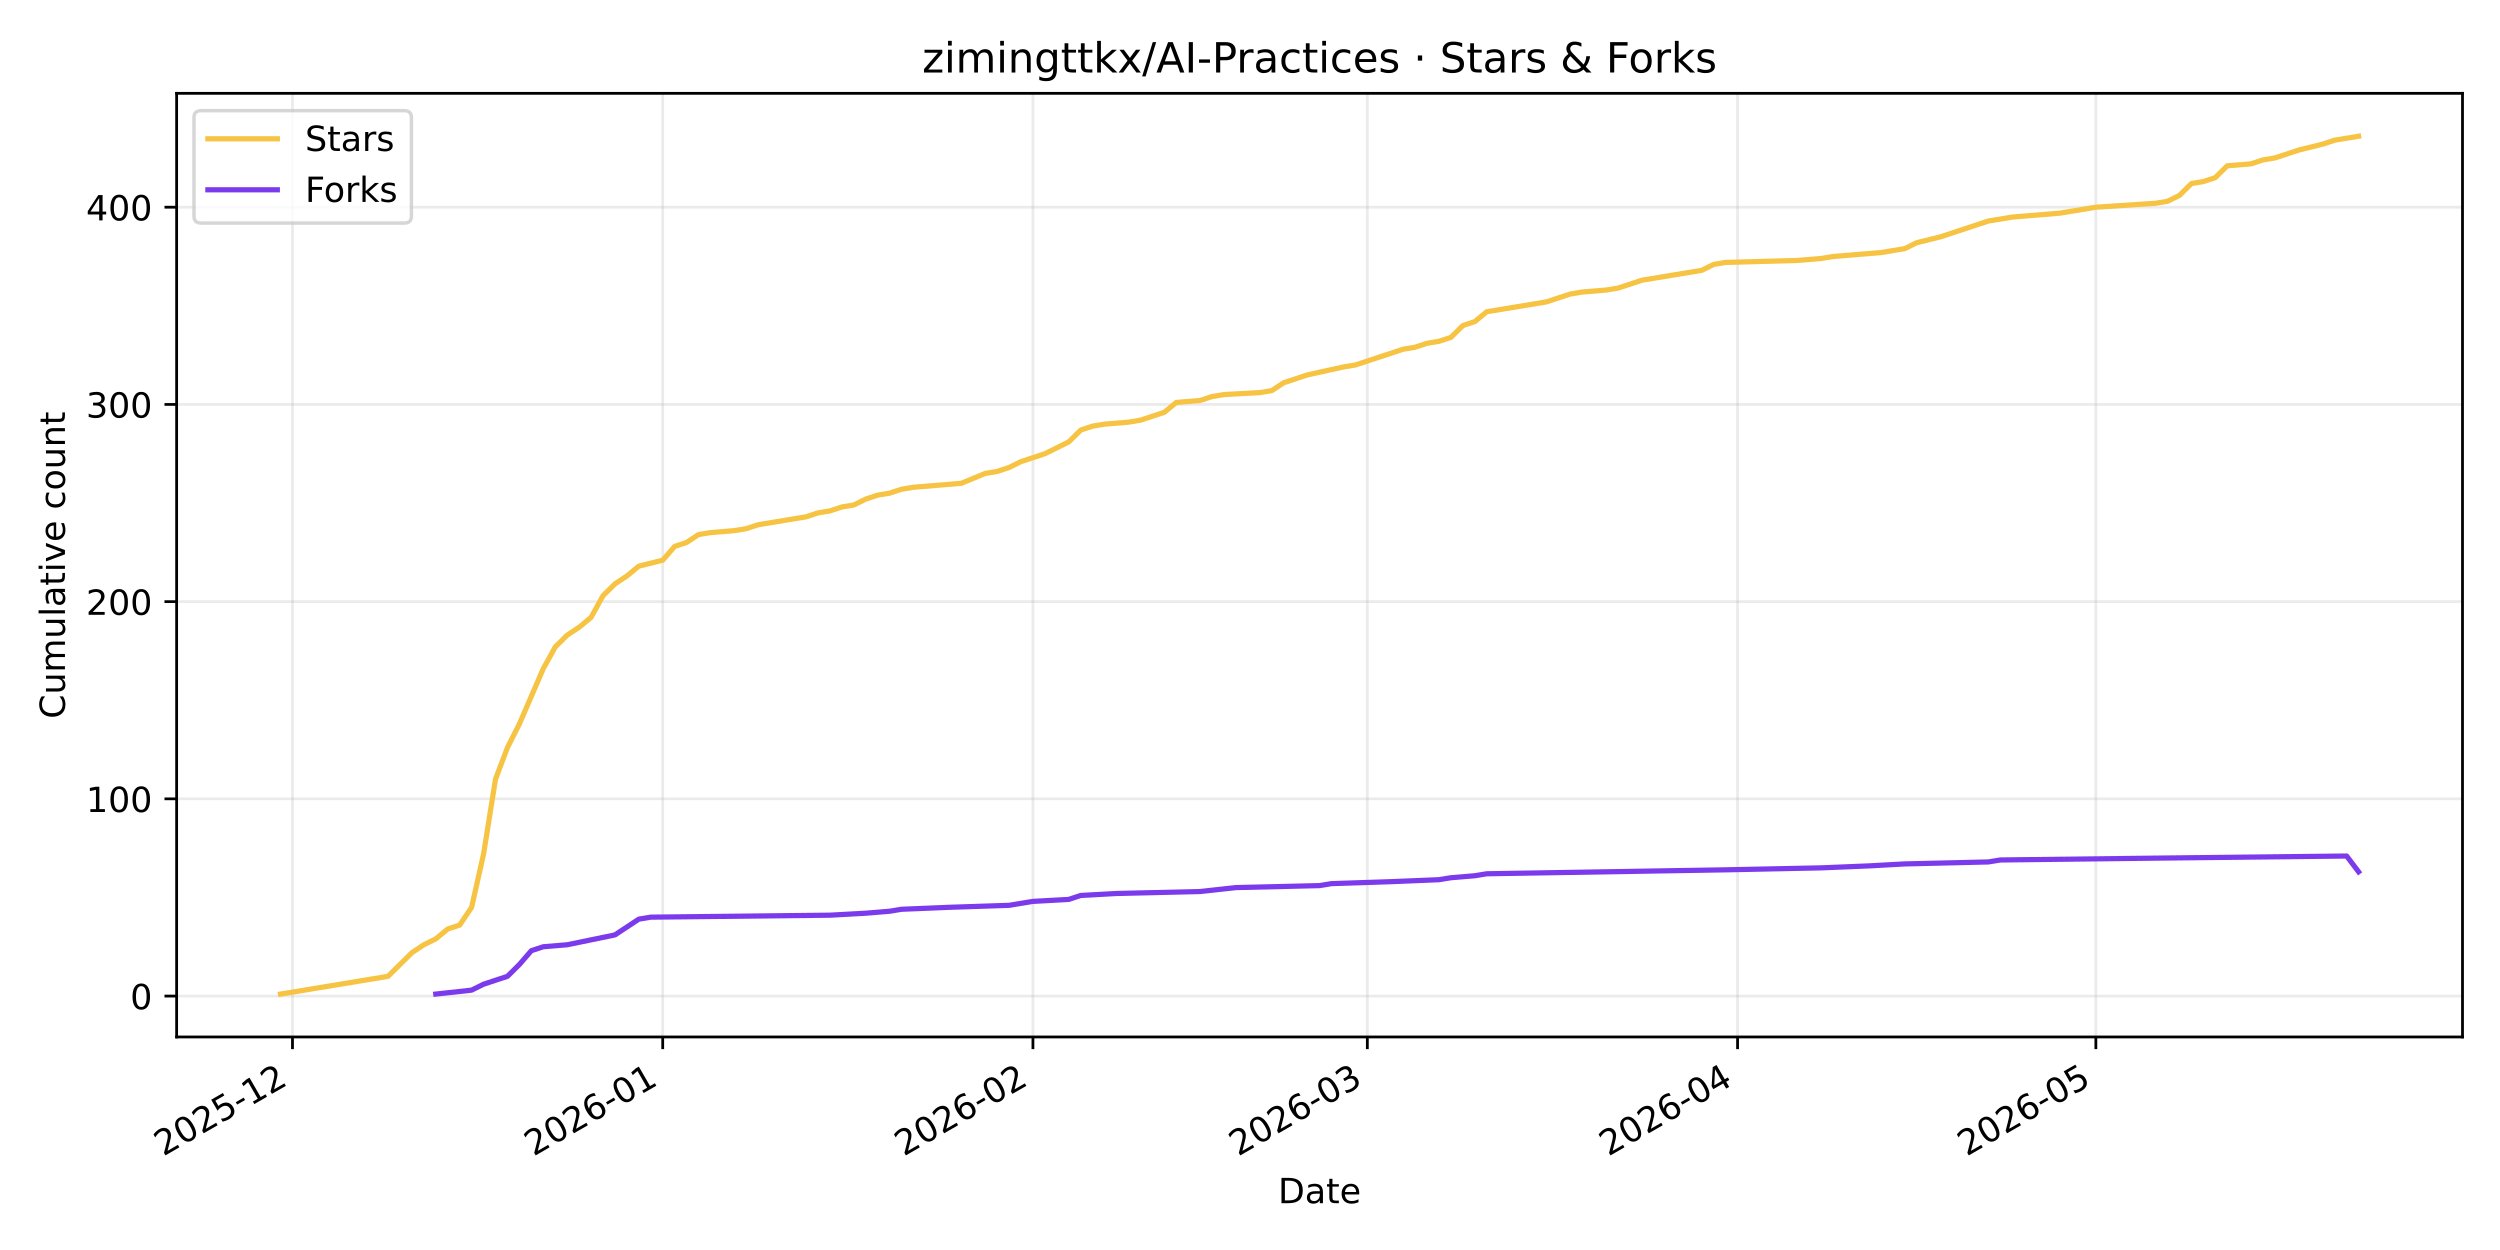
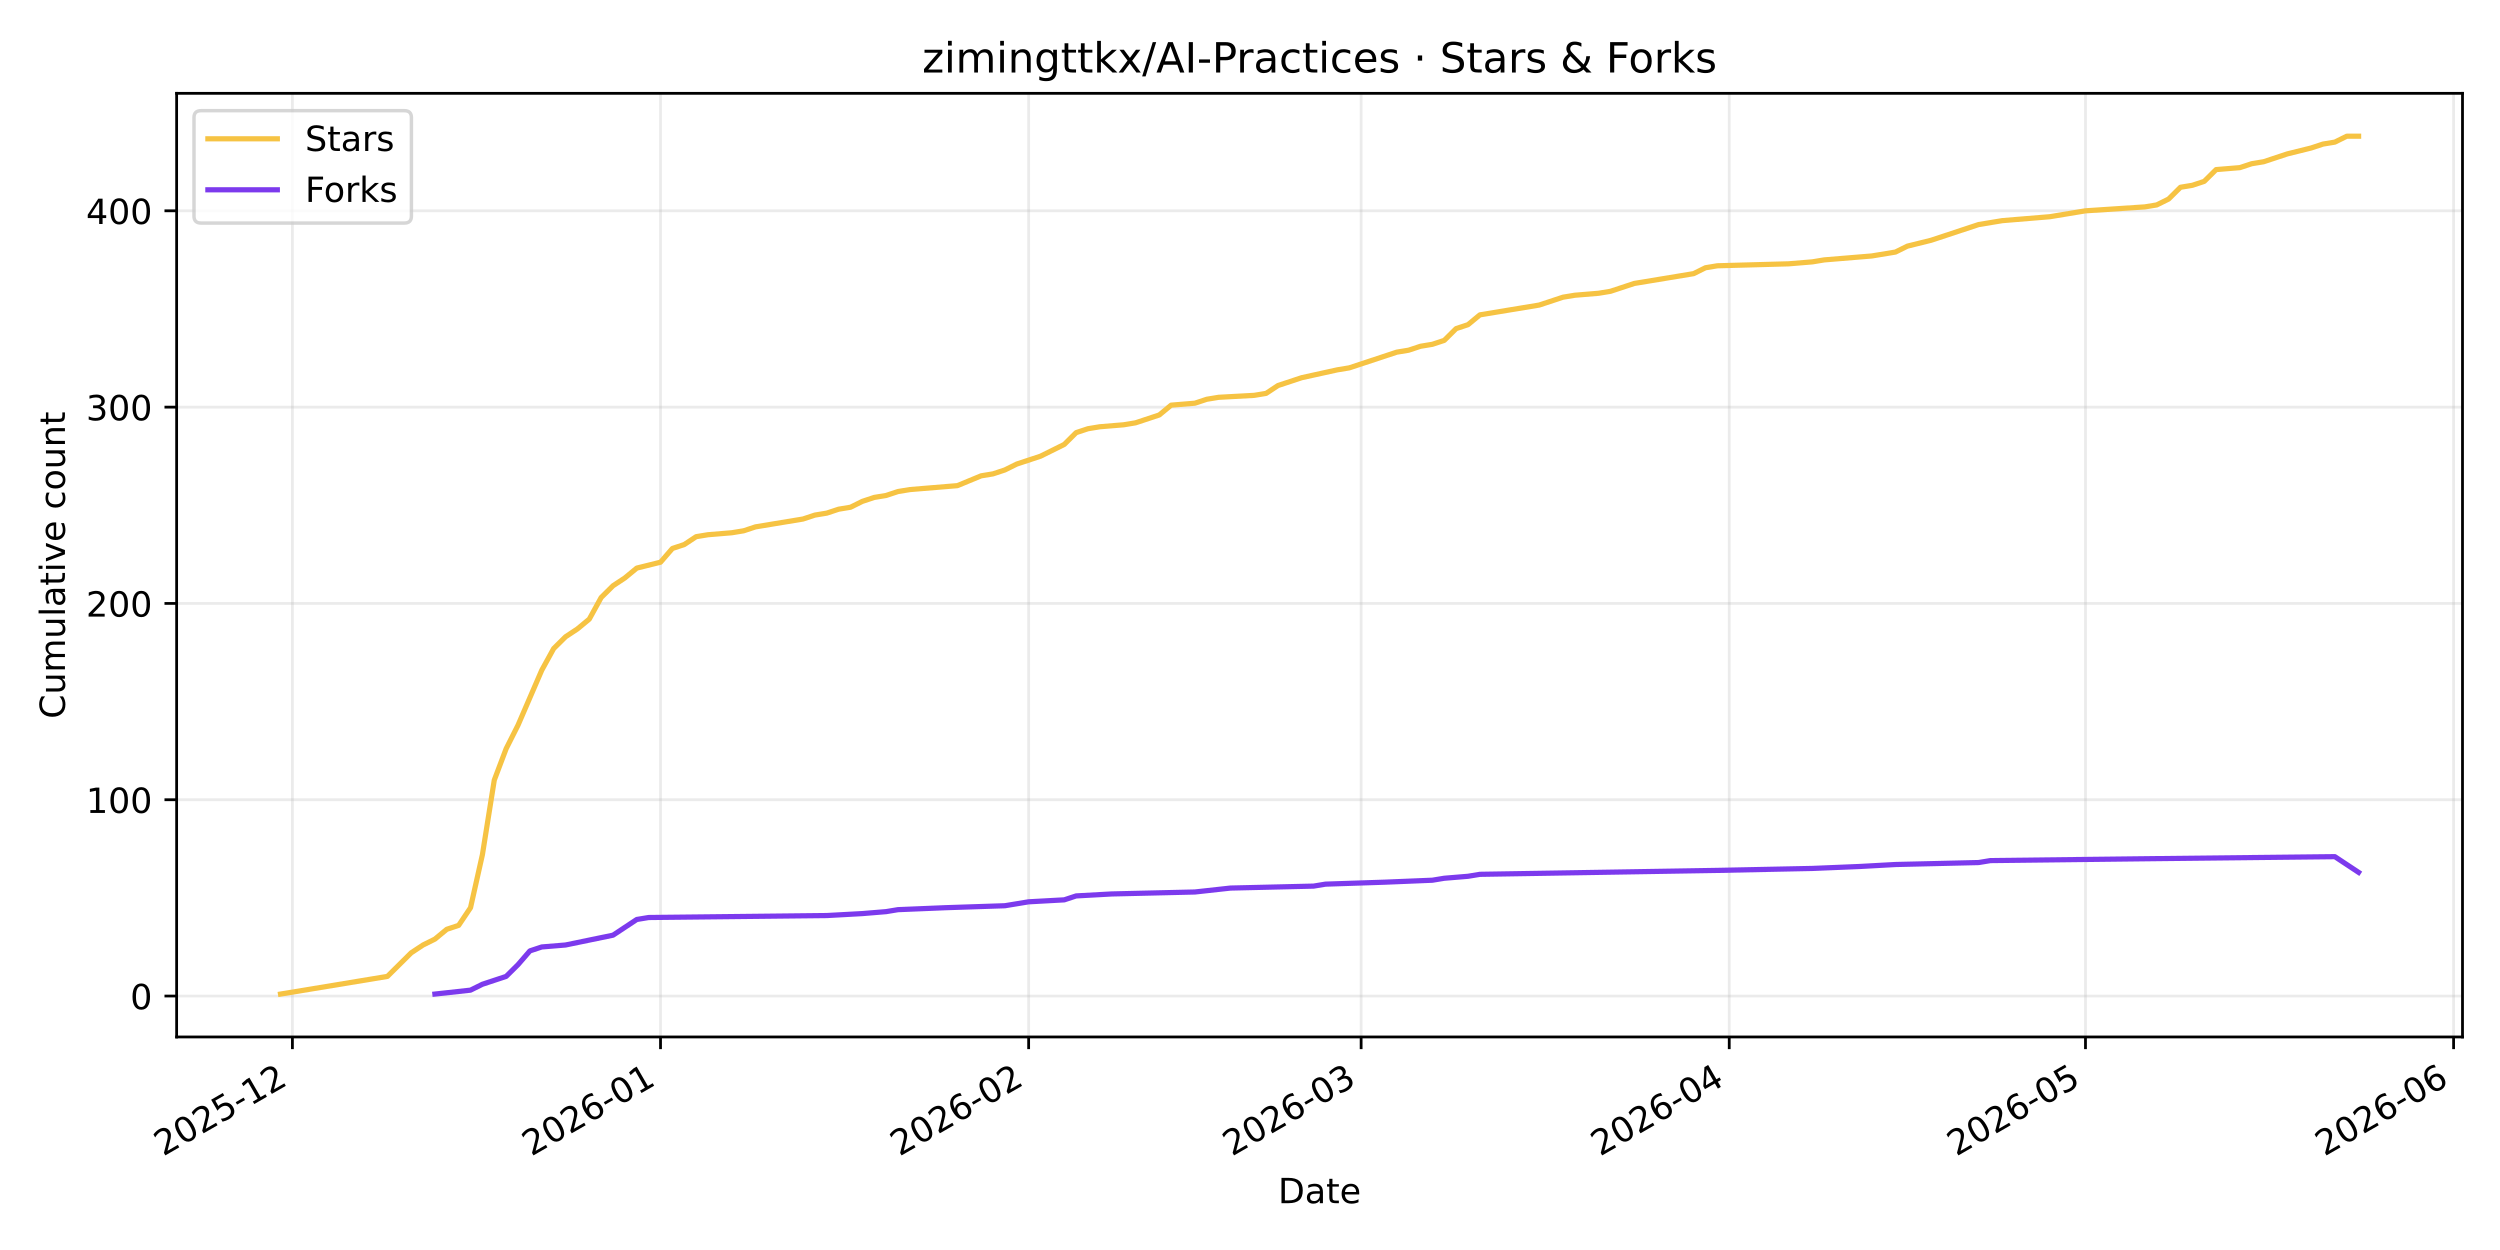
<svg xmlns="http://www.w3.org/2000/svg" xmlns:xlink="http://www.w3.org/1999/xlink" width="720pt" height="360pt" viewBox="0 0 720 360" version="1.1">
  <defs>
    <style type="text/css">*{stroke-linejoin: round; stroke-linecap: butt}</style>
  </defs>
  <g id="figure_1">
    <g id="patch_1">
      <path d="M 0 360  L 720 360  L 720 0  L 0 0  z " style="fill: #ffffff" />
    </g>
    <g id="axes_1">
      <g id="patch_2">
        <path d="M 50.87 298.645  L 709.2 298.645  L 709.2 26.88  L 50.87 26.88  z " style="fill: #ffffff" />
      </g>
      <g id="matplotlib.axis_1">
        <g id="xtick_1">
          <g id="line2d_1">
-             <path d="M 84.234 298.645  L 84.234 26.88  " clip-path="url(#p756ae0f9df)" style="fill: none; stroke: #b0b0b0; stroke-opacity: 0.25; stroke-width: 0.8; stroke-linecap: square" />
+             <path d="M 84.214 298.645  L 84.214 26.88  " clip-path="url(#p0147614b9e)" style="fill: none; stroke: #b0b0b0; stroke-opacity: 0.25; stroke-width: 0.8; stroke-linecap: square" />
          </g>
          <g id="line2d_2">
            <defs>
-               <path id="m2d1631bec1" d="M 0 0  L 0 3.5  " style="stroke: #000000; stroke-width: 0.8" />
+               <path id="m161456909c" d="M 0 0  L 0 3.5  " style="stroke: #000000; stroke-width: 0.8" />
            </defs>
            <g>
-               <use xlink:href="#m2d1631bec1" x="84.234" y="298.645" style="stroke: #000000; stroke-width: 0.8" />
+               <use xlink:href="#m161456909c" x="84.214" y="298.645" style="stroke: #000000; stroke-width: 0.8" />
            </g>
          </g>
          <g id="text_1">
-             <g transform="translate(47.00882 333.1173) rotate(-30) scale(0.1 -0.1)">
+             <g transform="translate(46.98917 333.1173) rotate(-30) scale(0.1 -0.1)">
              <defs>
                <path id="DejaVuSans-32" d="M 1228 531  L 3431 531  L 3431 0  L 469 0  L 469 531  Q 828 903 1448 1529  Q 2069 2156 2228 2338  Q 2531 2678 2651 2914  Q 2772 3150 2772 3378  Q 2772 3750 2511 3984  Q 2250 4219 1831 4219  Q 1534 4219 1204 4116  Q 875 4013 500 3803  L 500 4441  Q 881 4594 1212 4672  Q 1544 4750 1819 4750  Q 2544 4750 2975 4387  Q 3406 4025 3406 3419  Q 3406 3131 3298 2873  Q 3191 2616 2906 2266  Q 2828 2175 2409 1742  Q 1991 1309 1228 531  z " transform="scale(0.015625)" />
                <path id="DejaVuSans-30" d="M 2034 4250  Q 1547 4250 1301 3770  Q 1056 3291 1056 2328  Q 1056 1369 1301 889  Q 1547 409 2034 409  Q 2525 409 2770 889  Q 3016 1369 3016 2328  Q 3016 3291 2770 3770  Q 2525 4250 2034 4250  z M 2034 4750  Q 2819 4750 3233 4129  Q 3647 3509 3647 2328  Q 3647 1150 3233 529  Q 2819 -91 2034 -91  Q 1250 -91 836 529  Q 422 1150 422 2328  Q 422 3509 836 4129  Q 1250 4750 2034 4750  z " transform="scale(0.015625)" />
                <path id="DejaVuSans-35" d="M 691 4666  L 3169 4666  L 3169 4134  L 1269 4134  L 1269 2991  Q 1406 3038 1543 3061  Q 1681 3084 1819 3084  Q 2600 3084 3056 2656  Q 3513 2228 3513 1497  Q 3513 744 3044 326  Q 2575 -91 1722 -91  Q 1428 -91 1123 -41  Q 819 9 494 109  L 494 744  Q 775 591 1075 516  Q 1375 441 1709 441  Q 2250 441 2565 725  Q 2881 1009 2881 1497  Q 2881 1984 2565 2268  Q 2250 2553 1709 2553  Q 1456 2553 1204 2497  Q 953 2441 691 2322  L 691 4666  z " transform="scale(0.015625)" />
                <path id="DejaVuSans-2d" d="M 313 2009  L 1997 2009  L 1997 1497  L 313 1497  L 313 2009  z " transform="scale(0.015625)" />
                <path id="DejaVuSans-31" d="M 794 531  L 1825 531  L 1825 4091  L 703 3866  L 703 4441  L 1819 4666  L 2450 4666  L 2450 531  L 3481 531  L 3481 0  L 794 0  L 794 531  z " transform="scale(0.015625)" />
              </defs>
              <use xlink:href="#DejaVuSans-32" />
              <use xlink:href="#DejaVuSans-30" transform="translate(63.62305 0)" />
              <use xlink:href="#DejaVuSans-32" transform="translate(127.2461 0)" />
              <use xlink:href="#DejaVuSans-35" transform="translate(190.8691 0)" />
              <use xlink:href="#DejaVuSans-2d" transform="translate(254.4922 0)" />
              <use xlink:href="#DejaVuSans-31" transform="translate(290.5762 0)" />
              <use xlink:href="#DejaVuSans-32" transform="translate(354.1992 0)" />
            </g>
          </g>
        </g>
        <g id="xtick_2">
          <g id="line2d_3">
-             <path d="M 190.86 298.645  L 190.86 26.88  " clip-path="url(#p756ae0f9df)" style="fill: none; stroke: #b0b0b0; stroke-opacity: 0.25; stroke-width: 0.8; stroke-linecap: square" />
+             <path d="M 190.231 298.645  L 190.231 26.88  " clip-path="url(#p0147614b9e)" style="fill: none; stroke: #b0b0b0; stroke-opacity: 0.25; stroke-width: 0.8; stroke-linecap: square" />
          </g>
          <g id="line2d_4">
            <g>
-               <use xlink:href="#m2d1631bec1" x="190.86" y="298.645" style="stroke: #000000; stroke-width: 0.8" />
+               <use xlink:href="#m161456909c" x="190.231" y="298.645" style="stroke: #000000; stroke-width: 0.8" />
            </g>
          </g>
          <g id="text_2">
-             <g transform="translate(153.6349 333.1173) rotate(-30) scale(0.1 -0.1)">
+             <g transform="translate(153.0059 333.1173) rotate(-30) scale(0.1 -0.1)">
              <defs>
                <path id="DejaVuSans-36" d="M 2113 2584  Q 1688 2584 1439 2293  Q 1191 2003 1191 1497  Q 1191 994 1439 701  Q 1688 409 2113 409  Q 2538 409 2786 701  Q 3034 994 3034 1497  Q 3034 2003 2786 2293  Q 2538 2584 2113 2584  z M 3366 4563  L 3366 3988  Q 3128 4100 2886 4159  Q 2644 4219 2406 4219  Q 1781 4219 1451 3797  Q 1122 3375 1075 2522  Q 1259 2794 1537 2939  Q 1816 3084 2150 3084  Q 2853 3084 3261 2657  Q 3669 2231 3669 1497  Q 3669 778 3244 343  Q 2819 -91 2113 -91  Q 1303 -91 875 529  Q 447 1150 447 2328  Q 447 3434 972 4092  Q 1497 4750 2381 4750  Q 2619 4750 2861 4703  Q 3103 4656 3366 4563  z " transform="scale(0.015625)" />
              </defs>
              <use xlink:href="#DejaVuSans-32" />
              <use xlink:href="#DejaVuSans-30" transform="translate(63.62305 0)" />
              <use xlink:href="#DejaVuSans-32" transform="translate(127.2461 0)" />
              <use xlink:href="#DejaVuSans-36" transform="translate(190.8691 0)" />
              <use xlink:href="#DejaVuSans-2d" transform="translate(254.4922 0)" />
              <use xlink:href="#DejaVuSans-30" transform="translate(290.5762 0)" />
              <use xlink:href="#DejaVuSans-31" transform="translate(354.1992 0)" />
            </g>
          </g>
        </g>
        <g id="xtick_3">
          <g id="line2d_5">
-             <path d="M 297.486 298.645  L 297.486 26.88  " clip-path="url(#p756ae0f9df)" style="fill: none; stroke: #b0b0b0; stroke-opacity: 0.25; stroke-width: 0.8; stroke-linecap: square" />
+             <path d="M 296.248 298.645  L 296.248 26.88  " clip-path="url(#p0147614b9e)" style="fill: none; stroke: #b0b0b0; stroke-opacity: 0.25; stroke-width: 0.8; stroke-linecap: square" />
          </g>
          <g id="line2d_6">
            <g>
-               <use xlink:href="#m2d1631bec1" x="297.486" y="298.645" style="stroke: #000000; stroke-width: 0.8" />
+               <use xlink:href="#m161456909c" x="296.248" y="298.645" style="stroke: #000000; stroke-width: 0.8" />
            </g>
          </g>
          <g id="text_3">
-             <g transform="translate(260.261 333.1173) rotate(-30) scale(0.1 -0.1)">
+             <g transform="translate(259.0227 333.1173) rotate(-30) scale(0.1 -0.1)">
              <use xlink:href="#DejaVuSans-32" />
              <use xlink:href="#DejaVuSans-30" transform="translate(63.62305 0)" />
              <use xlink:href="#DejaVuSans-32" transform="translate(127.2461 0)" />
              <use xlink:href="#DejaVuSans-36" transform="translate(190.8691 0)" />
              <use xlink:href="#DejaVuSans-2d" transform="translate(254.4922 0)" />
              <use xlink:href="#DejaVuSans-30" transform="translate(290.5762 0)" />
              <use xlink:href="#DejaVuSans-32" transform="translate(354.1992 0)" />
            </g>
          </g>
        </g>
        <g id="xtick_4">
          <g id="line2d_7">
-             <path d="M 393.793 298.645  L 393.793 26.88  " clip-path="url(#p756ae0f9df)" style="fill: none; stroke: #b0b0b0; stroke-opacity: 0.25; stroke-width: 0.8; stroke-linecap: square" />
+             <path d="M 392.005 298.645  L 392.005 26.88  " clip-path="url(#p0147614b9e)" style="fill: none; stroke: #b0b0b0; stroke-opacity: 0.25; stroke-width: 0.8; stroke-linecap: square" />
          </g>
          <g id="line2d_8">
            <g>
-               <use xlink:href="#m2d1631bec1" x="393.793" y="298.645" style="stroke: #000000; stroke-width: 0.8" />
+               <use xlink:href="#m161456909c" x="392.005" y="298.645" style="stroke: #000000; stroke-width: 0.8" />
            </g>
          </g>
          <g id="text_4">
-             <g transform="translate(356.5684 333.1173) rotate(-30) scale(0.1 -0.1)">
+             <g transform="translate(354.7798 333.1173) rotate(-30) scale(0.1 -0.1)">
              <defs>
                <path id="DejaVuSans-33" d="M 2597 2516  Q 3050 2419 3304 2112  Q 3559 1806 3559 1356  Q 3559 666 3084 287  Q 2609 -91 1734 -91  Q 1441 -91 1130 -33  Q 819 25 488 141  L 488 750  Q 750 597 1062 519  Q 1375 441 1716 441  Q 2309 441 2620 675  Q 2931 909 2931 1356  Q 2931 1769 2642 2001  Q 2353 2234 1838 2234  L 1294 2234  L 1294 2753  L 1863 2753  Q 2328 2753 2575 2939  Q 2822 3125 2822 3475  Q 2822 3834 2567 4026  Q 2313 4219 1838 4219  Q 1578 4219 1281 4162  Q 984 4106 628 3988  L 628 4550  Q 988 4650 1302 4700  Q 1616 4750 1894 4750  Q 2613 4750 3031 4423  Q 3450 4097 3450 3541  Q 3450 3153 3228 2886  Q 3006 2619 2597 2516  z " transform="scale(0.015625)" />
              </defs>
              <use xlink:href="#DejaVuSans-32" />
              <use xlink:href="#DejaVuSans-30" transform="translate(63.62305 0)" />
              <use xlink:href="#DejaVuSans-32" transform="translate(127.2461 0)" />
              <use xlink:href="#DejaVuSans-36" transform="translate(190.8691 0)" />
              <use xlink:href="#DejaVuSans-2d" transform="translate(254.4922 0)" />
              <use xlink:href="#DejaVuSans-30" transform="translate(290.5762 0)" />
              <use xlink:href="#DejaVuSans-33" transform="translate(354.1992 0)" />
            </g>
          </g>
        </g>
        <g id="xtick_5">
          <g id="line2d_9">
-             <path d="M 500.419 298.645  L 500.419 26.88  " clip-path="url(#p756ae0f9df)" style="fill: none; stroke: #b0b0b0; stroke-opacity: 0.25; stroke-width: 0.8; stroke-linecap: square" />
+             <path d="M 498.021 298.645  L 498.021 26.88  " clip-path="url(#p0147614b9e)" style="fill: none; stroke: #b0b0b0; stroke-opacity: 0.25; stroke-width: 0.8; stroke-linecap: square" />
          </g>
          <g id="line2d_10">
            <g>
-               <use xlink:href="#m2d1631bec1" x="500.419" y="298.645" style="stroke: #000000; stroke-width: 0.8" />
+               <use xlink:href="#m161456909c" x="498.021" y="298.645" style="stroke: #000000; stroke-width: 0.8" />
            </g>
          </g>
          <g id="text_5">
-             <g transform="translate(463.1945 333.1173) rotate(-30) scale(0.1 -0.1)">
+             <g transform="translate(460.7966 333.1173) rotate(-30) scale(0.1 -0.1)">
              <defs>
                <path id="DejaVuSans-34" d="M 2419 4116  L 825 1625  L 2419 1625  L 2419 4116  z M 2253 4666  L 3047 4666  L 3047 1625  L 3713 1625  L 3713 1100  L 3047 1100  L 3047 0  L 2419 0  L 2419 1100  L 313 1100  L 313 1709  L 2253 4666  z " transform="scale(0.015625)" />
              </defs>
              <use xlink:href="#DejaVuSans-32" />
              <use xlink:href="#DejaVuSans-30" transform="translate(63.62305 0)" />
              <use xlink:href="#DejaVuSans-32" transform="translate(127.2461 0)" />
              <use xlink:href="#DejaVuSans-36" transform="translate(190.8691 0)" />
              <use xlink:href="#DejaVuSans-2d" transform="translate(254.4922 0)" />
              <use xlink:href="#DejaVuSans-30" transform="translate(290.5762 0)" />
              <use xlink:href="#DejaVuSans-34" transform="translate(354.1992 0)" />
            </g>
          </g>
        </g>
        <g id="xtick_6">
          <g id="line2d_11">
-             <path d="M 603.606 298.645  L 603.606 26.88  " clip-path="url(#p756ae0f9df)" style="fill: none; stroke: #b0b0b0; stroke-opacity: 0.25; stroke-width: 0.8; stroke-linecap: square" />
+             <path d="M 600.618 298.645  L 600.618 26.88  " clip-path="url(#p0147614b9e)" style="fill: none; stroke: #b0b0b0; stroke-opacity: 0.25; stroke-width: 0.8; stroke-linecap: square" />
          </g>
          <g id="line2d_12">
            <g>
-               <use xlink:href="#m2d1631bec1" x="603.606" y="298.645" style="stroke: #000000; stroke-width: 0.8" />
+               <use xlink:href="#m161456909c" x="600.618" y="298.645" style="stroke: #000000; stroke-width: 0.8" />
            </g>
          </g>
          <g id="text_6">
-             <g transform="translate(566.381 333.1173) rotate(-30) scale(0.1 -0.1)">
+             <g transform="translate(563.3935 333.1173) rotate(-30) scale(0.1 -0.1)">
              <use xlink:href="#DejaVuSans-32" />
              <use xlink:href="#DejaVuSans-30" transform="translate(63.62305 0)" />
              <use xlink:href="#DejaVuSans-32" transform="translate(127.2461 0)" />
              <use xlink:href="#DejaVuSans-36" transform="translate(190.8691 0)" />
              <use xlink:href="#DejaVuSans-2d" transform="translate(254.4922 0)" />
              <use xlink:href="#DejaVuSans-30" transform="translate(290.5762 0)" />
              <use xlink:href="#DejaVuSans-35" transform="translate(354.1992 0)" />
            </g>
          </g>
        </g>
-         <g id="text_7">
+         <g id="xtick_7">
+           <g id="line2d_13">
+             <path d="M 706.635 298.645  L 706.635 26.88  " clip-path="url(#p0147614b9e)" style="fill: none; stroke: #b0b0b0; stroke-opacity: 0.25; stroke-width: 0.8; stroke-linecap: square" />
+           </g>
+           <g id="line2d_14">
+             <g>
+               <use xlink:href="#m161456909c" x="706.635" y="298.645" style="stroke: #000000; stroke-width: 0.8" />
+             </g>
+           </g>
+           <g id="text_7">
+             <g transform="translate(669.4103 333.1173) rotate(-30) scale(0.1 -0.1)">
+               <use xlink:href="#DejaVuSans-32" />
+               <use xlink:href="#DejaVuSans-30" transform="translate(63.62305 0)" />
+               <use xlink:href="#DejaVuSans-32" transform="translate(127.2461 0)" />
+               <use xlink:href="#DejaVuSans-36" transform="translate(190.8691 0)" />
+               <use xlink:href="#DejaVuSans-2d" transform="translate(254.4922 0)" />
+               <use xlink:href="#DejaVuSans-30" transform="translate(290.5762 0)" />
+               <use xlink:href="#DejaVuSans-36" transform="translate(354.1992 0)" />
+             </g>
+           </g>
+         </g>
+         <g id="text_8">
          <g transform="translate(368.0842 346.5168) scale(0.1 -0.1)">
            <defs>
              <path id="DejaVuSans-44" d="M 1259 4147  L 1259 519  L 2022 519  Q 2988 519 3436 956  Q 3884 1394 3884 2338  Q 3884 3275 3436 3711  Q 2988 4147 2022 4147  L 1259 4147  z M 628 4666  L 1925 4666  Q 3281 4666 3915 4102  Q 4550 3538 4550 2338  Q 4550 1131 3912 565  Q 3275 0 1925 0  L 628 0  L 628 4666  z " transform="scale(0.015625)" />
              <path id="DejaVuSans-61" d="M 2194 1759  Q 1497 1759 1228 1600  Q 959 1441 959 1056  Q 959 750 1161 570  Q 1363 391 1709 391  Q 2188 391 2477 730  Q 2766 1069 2766 1631  L 2766 1759  L 2194 1759  z M 3341 1997  L 3341 0  L 2766 0  L 2766 531  Q 2569 213 2275 61  Q 1981 -91 1556 -91  Q 1019 -91 701 211  Q 384 513 384 1019  Q 384 1609 779 1909  Q 1175 2209 1959 2209  L 2766 2209  L 2766 2266  Q 2766 2663 2505 2880  Q 2244 3097 1772 3097  Q 1472 3097 1187 3025  Q 903 2953 641 2809  L 641 3341  Q 956 3463 1253 3523  Q 1550 3584 1831 3584  Q 2591 3584 2966 3190  Q 3341 2797 3341 1997  z " transform="scale(0.015625)" />
              <path id="DejaVuSans-74" d="M 1172 4494  L 1172 3500  L 2356 3500  L 2356 3053  L 1172 3053  L 1172 1153  Q 1172 725 1289 603  Q 1406 481 1766 481  L 2356 481  L 2356 0  L 1766 0  Q 1100 0 847 248  Q 594 497 594 1153  L 594 3053  L 172 3053  L 172 3500  L 594 3500  L 594 4494  L 1172 4494  z " transform="scale(0.015625)" />
              <path id="DejaVuSans-65" d="M 3597 1894  L 3597 1613  L 953 1613  Q 991 1019 1311 708  Q 1631 397 2203 397  Q 2534 397 2845 478  Q 3156 559 3463 722  L 3463 178  Q 3153 47 2828 -22  Q 2503 -91 2169 -91  Q 1331 -91 842 396  Q 353 884 353 1716  Q 353 2575 817 3079  Q 1281 3584 2069 3584  Q 2775 3584 3186 3129  Q 3597 2675 3597 1894  z M 3022 2063  Q 3016 2534 2758 2815  Q 2500 3097 2075 3097  Q 1594 3097 1305 2825  Q 1016 2553 972 2059  L 3022 2063  z " transform="scale(0.015625)" />
            </defs>
            <use xlink:href="#DejaVuSans-44" />
            <use xlink:href="#DejaVuSans-61" transform="translate(77.00195 0)" />
            <use xlink:href="#DejaVuSans-74" transform="translate(138.2812 0)" />
            <use xlink:href="#DejaVuSans-65" transform="translate(177.4902 0)" />
          </g>
        </g>
      </g>
      <g id="matplotlib.axis_2">
        <g id="ytick_1">
-           <g id="line2d_13">
-             <path d="M 50.87 286.86  L 709.2 286.86  " clip-path="url(#p756ae0f9df)" style="fill: none; stroke: #b0b0b0; stroke-opacity: 0.25; stroke-width: 0.8; stroke-linecap: square" />
-           </g>
-           <g id="line2d_14">
+           <g id="line2d_15">
+             <path d="M 50.87 286.858  L 709.2 286.858  " clip-path="url(#p0147614b9e)" style="fill: none; stroke: #b0b0b0; stroke-opacity: 0.25; stroke-width: 0.8; stroke-linecap: square" />
+           </g>
+           <g id="line2d_16">
            <defs>
-               <path id="maf626b625a" d="M 0 0  L -3.5 0  " style="stroke: #000000; stroke-width: 0.8" />
+               <path id="m0445dcc805" d="M 0 0  L -3.5 0  " style="stroke: #000000; stroke-width: 0.8" />
            </defs>
            <g>
-               <use xlink:href="#maf626b625a" x="50.87" y="286.86" style="stroke: #000000; stroke-width: 0.8" />
-             </g>
-           </g>
-           <g id="text_8">
-             <g transform="translate(37.5075 290.6597) scale(0.1 -0.1)">
+               <use xlink:href="#m0445dcc805" x="50.87" y="286.858" style="stroke: #000000; stroke-width: 0.8" />
+             </g>
+           </g>
+           <g id="text_9">
+             <g transform="translate(37.5075 290.6571) scale(0.1 -0.1)">
              <use xlink:href="#DejaVuSans-30" />
            </g>
          </g>
        </g>
        <g id="ytick_2">
-           <g id="line2d_15">
-             <path d="M 50.87 230.065  L 709.2 230.065  " clip-path="url(#p756ae0f9df)" style="fill: none; stroke: #b0b0b0; stroke-opacity: 0.25; stroke-width: 0.8; stroke-linecap: square" />
-           </g>
-           <g id="line2d_16">
-             <g>
-               <use xlink:href="#maf626b625a" x="50.87" y="230.065" style="stroke: #000000; stroke-width: 0.8" />
-             </g>
-           </g>
-           <g id="text_9">
-             <g transform="translate(24.7825 233.8644) scale(0.1 -0.1)">
+           <g id="line2d_17">
+             <path d="M 50.87 230.322  L 709.2 230.322  " clip-path="url(#p0147614b9e)" style="fill: none; stroke: #b0b0b0; stroke-opacity: 0.25; stroke-width: 0.8; stroke-linecap: square" />
+           </g>
+           <g id="line2d_18">
+             <g>
+               <use xlink:href="#m0445dcc805" x="50.87" y="230.322" style="stroke: #000000; stroke-width: 0.8" />
+             </g>
+           </g>
+           <g id="text_10">
+             <g transform="translate(24.7825 234.1217) scale(0.1 -0.1)">
              <use xlink:href="#DejaVuSans-31" />
              <use xlink:href="#DejaVuSans-30" transform="translate(63.62305 0)" />
              <use xlink:href="#DejaVuSans-30" transform="translate(127.2461 0)" />
            </g>
          </g>
        </g>
        <g id="ytick_3">
-           <g id="line2d_17">
-             <path d="M 50.87 173.27  L 709.2 173.27  " clip-path="url(#p756ae0f9df)" style="fill: none; stroke: #b0b0b0; stroke-opacity: 0.25; stroke-width: 0.8; stroke-linecap: square" />
-           </g>
-           <g id="line2d_18">
-             <g>
-               <use xlink:href="#maf626b625a" x="50.87" y="173.27" style="stroke: #000000; stroke-width: 0.8" />
-             </g>
-           </g>
-           <g id="text_10">
-             <g transform="translate(24.7825 177.0691) scale(0.1 -0.1)">
+           <g id="line2d_19">
+             <path d="M 50.87 173.787  L 709.2 173.787  " clip-path="url(#p0147614b9e)" style="fill: none; stroke: #b0b0b0; stroke-opacity: 0.25; stroke-width: 0.8; stroke-linecap: square" />
+           </g>
+           <g id="line2d_20">
+             <g>
+               <use xlink:href="#m0445dcc805" x="50.87" y="173.787" style="stroke: #000000; stroke-width: 0.8" />
+             </g>
+           </g>
+           <g id="text_11">
+             <g transform="translate(24.7825 177.5863) scale(0.1 -0.1)">
              <use xlink:href="#DejaVuSans-32" />
              <use xlink:href="#DejaVuSans-30" transform="translate(63.62305 0)" />
              <use xlink:href="#DejaVuSans-30" transform="translate(127.2461 0)" />
            </g>
          </g>
        </g>
        <g id="ytick_4">
-           <g id="line2d_19">
-             <path d="M 50.87 116.475  L 709.2 116.475  " clip-path="url(#p756ae0f9df)" style="fill: none; stroke: #b0b0b0; stroke-opacity: 0.25; stroke-width: 0.8; stroke-linecap: square" />
-           </g>
-           <g id="line2d_20">
-             <g>
-               <use xlink:href="#maf626b625a" x="50.87" y="116.475" style="stroke: #000000; stroke-width: 0.8" />
-             </g>
-           </g>
-           <g id="text_11">
-             <g transform="translate(24.7825 120.2738) scale(0.1 -0.1)">
+           <g id="line2d_21">
+             <path d="M 50.87 117.252  L 709.2 117.252  " clip-path="url(#p0147614b9e)" style="fill: none; stroke: #b0b0b0; stroke-opacity: 0.25; stroke-width: 0.8; stroke-linecap: square" />
+           </g>
+           <g id="line2d_22">
+             <g>
+               <use xlink:href="#m0445dcc805" x="50.87" y="117.252" style="stroke: #000000; stroke-width: 0.8" />
+             </g>
+           </g>
+           <g id="text_12">
+             <g transform="translate(24.7825 121.051) scale(0.1 -0.1)">
              <use xlink:href="#DejaVuSans-33" />
              <use xlink:href="#DejaVuSans-30" transform="translate(63.62305 0)" />
              <use xlink:href="#DejaVuSans-30" transform="translate(127.2461 0)" />
            </g>
          </g>
        </g>
        <g id="ytick_5">
-           <g id="line2d_21">
-             <path d="M 50.87 59.679  L 709.2 59.679  " clip-path="url(#p756ae0f9df)" style="fill: none; stroke: #b0b0b0; stroke-opacity: 0.25; stroke-width: 0.8; stroke-linecap: square" />
-           </g>
-           <g id="line2d_22">
-             <g>
-               <use xlink:href="#maf626b625a" x="50.87" y="59.679" style="stroke: #000000; stroke-width: 0.8" />
-             </g>
-           </g>
-           <g id="text_12">
-             <g transform="translate(24.7825 63.4785) scale(0.1 -0.1)">
+           <g id="line2d_23">
+             <path d="M 50.87 60.716  L 709.2 60.716  " clip-path="url(#p0147614b9e)" style="fill: none; stroke: #b0b0b0; stroke-opacity: 0.25; stroke-width: 0.8; stroke-linecap: square" />
+           </g>
+           <g id="line2d_24">
+             <g>
+               <use xlink:href="#m0445dcc805" x="50.87" y="60.716" style="stroke: #000000; stroke-width: 0.8" />
+             </g>
+           </g>
+           <g id="text_13">
+             <g transform="translate(24.7825 64.51563) scale(0.1 -0.1)">
              <use xlink:href="#DejaVuSans-34" />
              <use xlink:href="#DejaVuSans-30" transform="translate(63.62305 0)" />
              <use xlink:href="#DejaVuSans-30" transform="translate(127.2461 0)" />
            </g>
          </g>
        </g>
-         <g id="text_13">
+         <g id="text_14">
          <g transform="translate(18.70281 206.9955) rotate(-90) scale(0.1 -0.1)">
            <defs>
              <path id="DejaVuSans-43" d="M 4122 4306  L 4122 3641  Q 3803 3938 3442 4084  Q 3081 4231 2675 4231  Q 1875 4231 1450 3742  Q 1025 3253 1025 2328  Q 1025 1406 1450 917  Q 1875 428 2675 428  Q 3081 428 3442 575  Q 3803 722 4122 1019  L 4122 359  Q 3791 134 3420 21  Q 3050 -91 2638 -91  Q 1578 -91 968 557  Q 359 1206 359 2328  Q 359 3453 968 4101  Q 1578 4750 2638 4750  Q 3056 4750 3426 4639  Q 3797 4528 4122 4306  z " transform="scale(0.015625)" />
              <path id="DejaVuSans-75" d="M 544 1381  L 544 3500  L 1119 3500  L 1119 1403  Q 1119 906 1312 657  Q 1506 409 1894 409  Q 2359 409 2629 706  Q 2900 1003 2900 1516  L 2900 3500  L 3475 3500  L 3475 0  L 2900 0  L 2900 538  Q 2691 219 2414 64  Q 2138 -91 1772 -91  Q 1169 -91 856 284  Q 544 659 544 1381  z M 1991 3584  L 1991 3584  z " transform="scale(0.015625)" />
              <path id="DejaVuSans-6d" d="M 3328 2828  Q 3544 3216 3844 3400  Q 4144 3584 4550 3584  Q 5097 3584 5394 3201  Q 5691 2819 5691 2113  L 5691 0  L 5113 0  L 5113 2094  Q 5113 2597 4934 2840  Q 4756 3084 4391 3084  Q 3944 3084 3684 2787  Q 3425 2491 3425 1978  L 3425 0  L 2847 0  L 2847 2094  Q 2847 2600 2669 2842  Q 2491 3084 2119 3084  Q 1678 3084 1418 2786  Q 1159 2488 1159 1978  L 1159 0  L 581 0  L 581 3500  L 1159 3500  L 1159 2956  Q 1356 3278 1631 3431  Q 1906 3584 2284 3584  Q 2666 3584 2933 3390  Q 3200 3197 3328 2828  z " transform="scale(0.015625)" />
              <path id="DejaVuSans-6c" d="M 603 4863  L 1178 4863  L 1178 0  L 603 0  L 603 4863  z " transform="scale(0.015625)" />
              <path id="DejaVuSans-69" d="M 603 3500  L 1178 3500  L 1178 0  L 603 0  L 603 3500  z M 603 4863  L 1178 4863  L 1178 4134  L 603 4134  L 603 4863  z " transform="scale(0.015625)" />
              <path id="DejaVuSans-76" d="M 191 3500  L 800 3500  L 1894 563  L 2988 3500  L 3597 3500  L 2284 0  L 1503 0  L 191 3500  z " transform="scale(0.015625)" />
              <path id="DejaVuSans-20" transform="scale(0.015625)" />
              <path id="DejaVuSans-63" d="M 3122 3366  L 3122 2828  Q 2878 2963 2633 3030  Q 2388 3097 2138 3097  Q 1578 3097 1268 2742  Q 959 2388 959 1747  Q 959 1106 1268 751  Q 1578 397 2138 397  Q 2388 397 2633 464  Q 2878 531 3122 666  L 3122 134  Q 2881 22 2623 -34  Q 2366 -91 2075 -91  Q 1284 -91 818 406  Q 353 903 353 1747  Q 353 2603 823 3093  Q 1294 3584 2113 3584  Q 2378 3584 2631 3529  Q 2884 3475 3122 3366  z " transform="scale(0.015625)" />
              <path id="DejaVuSans-6f" d="M 1959 3097  Q 1497 3097 1228 2736  Q 959 2375 959 1747  Q 959 1119 1226 758  Q 1494 397 1959 397  Q 2419 397 2687 759  Q 2956 1122 2956 1747  Q 2956 2369 2687 2733  Q 2419 3097 1959 3097  z M 1959 3584  Q 2709 3584 3137 3096  Q 3566 2609 3566 1747  Q 3566 888 3137 398  Q 2709 -91 1959 -91  Q 1206 -91 779 398  Q 353 888 353 1747  Q 353 2609 779 3096  Q 1206 3584 1959 3584  z " transform="scale(0.015625)" />
              <path id="DejaVuSans-6e" d="M 3513 2113  L 3513 0  L 2938 0  L 2938 2094  Q 2938 2591 2744 2837  Q 2550 3084 2163 3084  Q 1697 3084 1428 2787  Q 1159 2491 1159 1978  L 1159 0  L 581 0  L 581 3500  L 1159 3500  L 1159 2956  Q 1366 3272 1645 3428  Q 1925 3584 2291 3584  Q 2894 3584 3203 3211  Q 3513 2838 3513 2113  z " transform="scale(0.015625)" />
            </defs>
            <use xlink:href="#DejaVuSans-43" />
            <use xlink:href="#DejaVuSans-75" transform="translate(69.82422 0)" />
            <use xlink:href="#DejaVuSans-6d" transform="translate(133.2031 0)" />
            <use xlink:href="#DejaVuSans-75" transform="translate(230.6152 0)" />
            <use xlink:href="#DejaVuSans-6c" transform="translate(293.9941 0)" />
            <use xlink:href="#DejaVuSans-61" transform="translate(321.7773 0)" />
            <use xlink:href="#DejaVuSans-74" transform="translate(383.0566 0)" />
            <use xlink:href="#DejaVuSans-69" transform="translate(422.2656 0)" />
            <use xlink:href="#DejaVuSans-76" transform="translate(450.0488 0)" />
            <use xlink:href="#DejaVuSans-65" transform="translate(509.2285 0)" />
            <use xlink:href="#DejaVuSans-20" transform="translate(570.752 0)" />
            <use xlink:href="#DejaVuSans-63" transform="translate(602.5391 0)" />
            <use xlink:href="#DejaVuSans-6f" transform="translate(657.5195 0)" />
            <use xlink:href="#DejaVuSans-75" transform="translate(718.7012 0)" />
            <use xlink:href="#DejaVuSans-6e" transform="translate(782.0801 0)" />
            <use xlink:href="#DejaVuSans-74" transform="translate(845.459 0)" />
          </g>
        </g>
      </g>
-       <g id="line2d_23">
-         <path d="M 80.794 286.292  L 111.75 281.181  L 118.629 274.365  L 122.069 272.094  L 125.508 270.39  L 128.948 267.55  L 132.387 266.414  L 135.827 261.303  L 139.266 245.968  L 142.706 224.386  L 146.146 215.298  L 149.585 208.483  L 156.464 192.58  L 159.904 186.333  L 163.343 182.925  L 166.783 180.653  L 170.222 177.813  L 173.662 171.566  L 177.102 168.158  L 180.541 165.886  L 183.981 163.047  L 190.86 161.343  L 194.299 157.367  L 197.739 156.231  L 201.178 153.959  L 204.618 153.392  L 211.497 152.824  L 214.937 152.256  L 218.376 151.12  L 232.134 148.848  L 235.574 147.712  L 239.013 147.144  L 242.453 146.008  L 245.893 145.44  L 249.332 143.736  L 252.772 142.6  L 256.211 142.032  L 259.651 140.897  L 263.09 140.329  L 276.848 139.193  L 283.728 136.353  L 287.167 135.785  L 290.607 134.649  L 294.046 132.945  L 300.925 130.673  L 307.804 127.266  L 311.244 123.858  L 314.684 122.722  L 318.123 122.154  L 325.002 121.586  L 328.442 121.018  L 335.321 118.746  L 338.76 115.907  L 345.639 115.339  L 349.079 114.203  L 352.519 113.635  L 362.837 113.067  L 366.277 112.499  L 369.716 110.227  L 376.595 107.955  L 386.914 105.683  L 390.354 105.116  L 404.112 100.572  L 407.551 100.004  L 410.991 98.868  L 414.431 98.3  L 417.87 97.164  L 421.31 93.756  L 424.749 92.621  L 428.189 89.781  L 445.386 86.941  L 452.266 84.669  L 455.705 84.101  L 462.584 83.533  L 466.024 82.965  L 472.903 80.694  L 490.101 77.854  L 493.54 76.15  L 496.98 75.582  L 517.617 75.014  L 524.496 74.446  L 527.936 73.878  L 541.694 72.742  L 548.573 71.606  L 552.013 69.902  L 558.892 68.199  L 572.65 63.655  L 579.529 62.519  L 593.287 61.383  L 603.606 59.679  L 620.804 58.543  L 624.243 57.975  L 627.683 56.272  L 631.122 52.864  L 634.562 52.296  L 638.001 51.16  L 641.441 47.752  L 648.32 47.184  L 651.76 46.048  L 655.199 45.48  L 662.078 43.209  L 668.957 41.505  L 672.397 40.369  L 679.276 39.233  L 679.276 39.233  " clip-path="url(#p756ae0f9df)" style="fill: none; stroke: #f6c343; stroke-width: 1.5; stroke-linecap: square" />
-       </g>
-       <g id="line2d_24">
-         <path d="M 125.508 286.292  L 135.827 285.157  L 139.266 283.453  L 142.706 282.317  L 146.146 281.181  L 149.585 277.773  L 153.025 273.798  L 156.464 272.662  L 163.343 272.094  L 177.102 269.254  L 180.541 266.982  L 183.981 264.71  L 187.42 264.142  L 239.013 263.574  L 249.332 263.006  L 256.211 262.438  L 259.651 261.871  L 273.409 261.303  L 290.607 260.735  L 294.046 260.167  L 297.486 259.599  L 307.804 259.031  L 311.244 257.895  L 321.563 257.327  L 345.639 256.759  L 355.958 255.623  L 380.035 255.055  L 383.475 254.487  L 400.672 253.919  L 414.431 253.351  L 417.87 252.783  L 424.749 252.215  L 428.189 251.647  L 496.98 250.511  L 524.496 249.944  L 538.254 249.376  L 548.573 248.808  L 572.65 248.24  L 576.089 247.672  L 624.243 247.104  L 675.836 246.536  L 679.276 251.079  " clip-path="url(#p756ae0f9df)" style="fill: none; stroke: #7c3aed; stroke-width: 1.5; stroke-linecap: square" />
+       <g id="line2d_25">
+         <path d="M 80.794 286.292  L 111.573 281.204  L 118.413 274.42  L 121.833 272.159  L 125.253 270.463  L 128.673 267.636  L 132.093 266.505  L 135.512 261.417  L 138.932 246.152  L 142.352 224.669  L 145.772 215.623  L 149.192 208.839  L 156.032 193.009  L 159.452 186.79  L 162.872 183.398  L 166.291 181.137  L 169.711 178.31  L 173.131 172.091  L 176.551 168.699  L 179.971 166.438  L 183.391 163.611  L 190.231 161.915  L 193.651 157.957  L 197.071 156.827  L 200.49 154.565  L 203.91 154  L 210.75 153.434  L 214.17 152.869  L 217.59 151.738  L 231.27 149.477  L 234.689 148.346  L 238.109 147.781  L 241.529 146.65  L 244.949 146.085  L 248.369 144.389  L 251.789 143.258  L 255.209 142.693  L 258.629 141.562  L 262.049 140.997  L 275.728 139.866  L 282.568 137.039  L 285.988 136.474  L 289.408 135.343  L 292.828 133.647  L 299.667 131.386  L 306.507 127.993  L 309.927 124.601  L 313.347 123.471  L 316.767 122.905  L 323.607 122.34  L 327.027 121.775  L 333.866 119.513  L 337.286 116.686  L 344.126 116.121  L 347.546 114.99  L 350.966 114.425  L 361.226 113.86  L 364.645 113.294  L 368.065 111.033  L 374.905 108.771  L 385.165 106.51  L 388.585 105.945  L 402.264 101.422  L 405.684 100.857  L 409.104 99.726  L 412.524 99.16  L 415.944 98.03  L 419.364 94.638  L 422.784 93.507  L 426.204 90.68  L 443.303 87.853  L 450.143 85.592  L 453.563 85.027  L 460.403 84.461  L 463.822 83.896  L 470.662 81.634  L 487.762 78.808  L 491.182 77.112  L 494.602 76.546  L 515.121 75.981  L 521.961 75.416  L 525.381 74.85  L 539.06 73.72  L 545.9 72.589  L 549.32 70.893  L 556.16 69.197  L 569.839 64.674  L 576.679 63.543  L 590.359 62.412  L 600.618 60.716  L 617.718 59.586  L 621.138 59.02  L 624.558 57.324  L 627.977 53.932  L 631.397 53.367  L 634.817 52.236  L 638.237 48.844  L 645.077 48.279  L 648.497 47.148  L 651.917 46.583  L 658.757 44.321  L 665.596 42.625  L 669.016 41.494  L 672.436 40.929  L 675.856 39.233  L 679.276 39.233  L 679.276 39.233  " clip-path="url(#p0147614b9e)" style="fill: none; stroke: #f6c343; stroke-width: 1.5; stroke-linecap: square" />
+       </g>
+       <g id="line2d_26">
+         <path d="M 125.253 286.292  L 135.512 285.162  L 138.932 283.466  L 142.352 282.335  L 145.772 281.204  L 149.192 277.812  L 152.612 273.855  L 156.032 272.724  L 162.872 272.159  L 176.551 269.332  L 179.971 267.07  L 183.391 264.809  L 186.811 264.244  L 238.109 263.678  L 248.369 263.113  L 255.209 262.548  L 258.629 261.982  L 272.308 261.417  L 289.408 260.852  L 292.828 260.286  L 296.248 259.721  L 306.507 259.156  L 309.927 258.025  L 320.187 257.459  L 344.126 256.894  L 354.386 255.763  L 378.325 255.198  L 381.745 254.633  L 398.844 254.067  L 412.524 253.502  L 415.944 252.937  L 422.784 252.371  L 426.204 251.806  L 494.602 250.675  L 521.961 250.11  L 535.64 249.545  L 545.9 248.979  L 569.839 248.414  L 573.259 247.848  L 621.138 247.283  L 672.436 246.718  L 679.276 251.241  " clip-path="url(#p0147614b9e)" style="fill: none; stroke: #7c3aed; stroke-width: 1.5; stroke-linecap: square" />
      </g>
      <g id="patch_3">
        <path d="M 50.87 298.645  L 50.87 26.88  " style="fill: none; stroke: #000000; stroke-width: 0.8; stroke-linejoin: miter; stroke-linecap: square" />
      </g>
      <g id="patch_4">
        <path d="M 709.2 298.645  L 709.2 26.88  " style="fill: none; stroke: #000000; stroke-width: 0.8; stroke-linejoin: miter; stroke-linecap: square" />
      </g>
      <g id="patch_5">
        <path d="M 50.87 298.645  L 709.2 298.645  " style="fill: none; stroke: #000000; stroke-width: 0.8; stroke-linejoin: miter; stroke-linecap: square" />
      </g>
      <g id="patch_6">
        <path d="M 50.87 26.88  L 709.2 26.88  " style="fill: none; stroke: #000000; stroke-width: 0.8; stroke-linejoin: miter; stroke-linecap: square" />
      </g>
-       <g id="text_14">
+       <g id="text_15">
        <g transform="translate(265.6 20.88) scale(0.12 -0.12)">
          <defs>
            <path id="DejaVuSans-7a" d="M 353 3500  L 3084 3500  L 3084 2975  L 922 459  L 3084 459  L 3084 0  L 275 0  L 275 525  L 2438 3041  L 353 3041  L 353 3500  z " transform="scale(0.015625)" />
            <path id="DejaVuSans-67" d="M 2906 1791  Q 2906 2416 2648 2759  Q 2391 3103 1925 3103  Q 1463 3103 1205 2759  Q 947 2416 947 1791  Q 947 1169 1205 825  Q 1463 481 1925 481  Q 2391 481 2648 825  Q 2906 1169 2906 1791  z M 3481 434  Q 3481 -459 3084 -895  Q 2688 -1331 1869 -1331  Q 1566 -1331 1297 -1286  Q 1028 -1241 775 -1147  L 775 -588  Q 1028 -725 1275 -790  Q 1522 -856 1778 -856  Q 2344 -856 2625 -561  Q 2906 -266 2906 331  L 2906 616  Q 2728 306 2450 153  Q 2172 0 1784 0  Q 1141 0 747 490  Q 353 981 353 1791  Q 353 2603 747 3093  Q 1141 3584 1784 3584  Q 2172 3584 2450 3431  Q 2728 3278 2906 2969  L 2906 3500  L 3481 3500  L 3481 434  z " transform="scale(0.015625)" />
            <path id="DejaVuSans-6b" d="M 581 4863  L 1159 4863  L 1159 1991  L 2875 3500  L 3609 3500  L 1753 1863  L 3688 0  L 2938 0  L 1159 1709  L 1159 0  L 581 0  L 581 4863  z " transform="scale(0.015625)" />
            <path id="DejaVuSans-78" d="M 3513 3500  L 2247 1797  L 3578 0  L 2900 0  L 1881 1375  L 863 0  L 184 0  L 1544 1831  L 300 3500  L 978 3500  L 1906 2253  L 2834 3500  L 3513 3500  z " transform="scale(0.015625)" />
            <path id="DejaVuSans-2f" d="M 1625 4666  L 2156 4666  L 531 -594  L 0 -594  L 1625 4666  z " transform="scale(0.015625)" />
            <path id="DejaVuSans-41" d="M 2188 4044  L 1331 1722  L 3047 1722  L 2188 4044  z M 1831 4666  L 2547 4666  L 4325 0  L 3669 0  L 3244 1197  L 1141 1197  L 716 0  L 50 0  L 1831 4666  z " transform="scale(0.015625)" />
            <path id="DejaVuSans-49" d="M 628 4666  L 1259 4666  L 1259 0  L 628 0  L 628 4666  z " transform="scale(0.015625)" />
            <path id="DejaVuSans-50" d="M 1259 4147  L 1259 2394  L 2053 2394  Q 2494 2394 2734 2622  Q 2975 2850 2975 3272  Q 2975 3691 2734 3919  Q 2494 4147 2053 4147  L 1259 4147  z M 628 4666  L 2053 4666  Q 2838 4666 3239 4311  Q 3641 3956 3641 3272  Q 3641 2581 3239 2228  Q 2838 1875 2053 1875  L 1259 1875  L 1259 0  L 628 0  L 628 4666  z " transform="scale(0.015625)" />
            <path id="DejaVuSans-72" d="M 2631 2963  Q 2534 3019 2420 3045  Q 2306 3072 2169 3072  Q 1681 3072 1420 2755  Q 1159 2438 1159 1844  L 1159 0  L 581 0  L 581 3500  L 1159 3500  L 1159 2956  Q 1341 3275 1631 3429  Q 1922 3584 2338 3584  Q 2397 3584 2469 3576  Q 2541 3569 2628 3553  L 2631 2963  z " transform="scale(0.015625)" />
            <path id="DejaVuSans-73" d="M 2834 3397  L 2834 2853  Q 2591 2978 2328 3040  Q 2066 3103 1784 3103  Q 1356 3103 1142 2972  Q 928 2841 928 2578  Q 928 2378 1081 2264  Q 1234 2150 1697 2047  L 1894 2003  Q 2506 1872 2764 1633  Q 3022 1394 3022 966  Q 3022 478 2636 193  Q 2250 -91 1575 -91  Q 1294 -91 989 -36  Q 684 19 347 128  L 347 722  Q 666 556 975 473  Q 1284 391 1588 391  Q 1994 391 2212 530  Q 2431 669 2431 922  Q 2431 1156 2273 1281  Q 2116 1406 1581 1522  L 1381 1569  Q 847 1681 609 1914  Q 372 2147 372 2553  Q 372 3047 722 3315  Q 1072 3584 1716 3584  Q 2034 3584 2315 3537  Q 2597 3491 2834 3397  z " transform="scale(0.015625)" />
            <path id="DejaVuSans-b7" d="M 684 2619  L 1344 2619  L 1344 1825  L 684 1825  L 684 2619  z " transform="scale(0.015625)" />
            <path id="DejaVuSans-53" d="M 3425 4513  L 3425 3897  Q 3066 4069 2747 4153  Q 2428 4238 2131 4238  Q 1616 4238 1336 4038  Q 1056 3838 1056 3469  Q 1056 3159 1242 3001  Q 1428 2844 1947 2747  L 2328 2669  Q 3034 2534 3370 2195  Q 3706 1856 3706 1288  Q 3706 609 3251 259  Q 2797 -91 1919 -91  Q 1588 -91 1214 -16  Q 841 59 441 206  L 441 856  Q 825 641 1194 531  Q 1563 422 1919 422  Q 2459 422 2753 634  Q 3047 847 3047 1241  Q 3047 1584 2836 1778  Q 2625 1972 2144 2069  L 1759 2144  Q 1053 2284 737 2584  Q 422 2884 422 3419  Q 422 4038 858 4394  Q 1294 4750 2059 4750  Q 2388 4750 2728 4690  Q 3069 4631 3425 4513  z " transform="scale(0.015625)" />
            <path id="DejaVuSans-26" d="M 1556 2509  Q 1272 2256 1139 2004  Q 1006 1753 1006 1478  Q 1006 1022 1337 719  Q 1669 416 2169 416  Q 2466 416 2725 514  Q 2984 613 3213 813  L 1556 2509  z M 1997 2859  L 3584 1234  Q 3769 1513 3872 1830  Q 3975 2147 3994 2503  L 4575 2503  Q 4538 2091 4375 1687  Q 4213 1284 3922 891  L 4794 0  L 4006 0  L 3559 459  Q 3234 181 2878 45  Q 2522 -91 2113 -91  Q 1359 -91 881 339  Q 403 769 403 1441  Q 403 1841 612 2192  Q 822 2544 1241 2853  Q 1091 3050 1012 3245  Q 934 3441 934 3628  Q 934 4134 1281 4442  Q 1628 4750 2203 4750  Q 2463 4750 2720 4694  Q 2978 4638 3244 4525  L 3244 3956  Q 2972 4103 2725 4179  Q 2478 4256 2266 4256  Q 1938 4256 1733 4082  Q 1528 3909 1528 3634  Q 1528 3475 1620 3314  Q 1713 3153 1997 2859  z " transform="scale(0.015625)" />
            <path id="DejaVuSans-46" d="M 628 4666  L 3309 4666  L 3309 4134  L 1259 4134  L 1259 2759  L 3109 2759  L 3109 2228  L 1259 2228  L 1259 0  L 628 0  L 628 4666  z " transform="scale(0.015625)" />
          </defs>
          <use xlink:href="#DejaVuSans-7a" />
          <use xlink:href="#DejaVuSans-69" transform="translate(52.49023 0)" />
          <use xlink:href="#DejaVuSans-6d" transform="translate(80.27344 0)" />
          <use xlink:href="#DejaVuSans-69" transform="translate(177.6855 0)" />
          <use xlink:href="#DejaVuSans-6e" transform="translate(205.4688 0)" />
          <use xlink:href="#DejaVuSans-67" transform="translate(268.8477 0)" />
          <use xlink:href="#DejaVuSans-74" transform="translate(332.3242 0)" />
          <use xlink:href="#DejaVuSans-74" transform="translate(371.5332 0)" />
          <use xlink:href="#DejaVuSans-6b" transform="translate(410.7422 0)" />
          <use xlink:href="#DejaVuSans-78" transform="translate(468.6523 0)" />
          <use xlink:href="#DejaVuSans-2f" transform="translate(527.832 0)" />
          <use xlink:href="#DejaVuSans-41" transform="translate(561.5234 0)" />
          <use xlink:href="#DejaVuSans-49" transform="translate(629.9316 0)" />
          <use xlink:href="#DejaVuSans-2d" transform="translate(659.4238 0)" />
          <use xlink:href="#DejaVuSans-50" transform="translate(695.5078 0)" />
          <use xlink:href="#DejaVuSans-72" transform="translate(754.0605 0)" />
          <use xlink:href="#DejaVuSans-61" transform="translate(795.1738 0)" />
          <use xlink:href="#DejaVuSans-63" transform="translate(856.4531 0)" />
          <use xlink:href="#DejaVuSans-74" transform="translate(911.4336 0)" />
          <use xlink:href="#DejaVuSans-69" transform="translate(950.6426 0)" />
          <use xlink:href="#DejaVuSans-63" transform="translate(978.4258 0)" />
          <use xlink:href="#DejaVuSans-65" transform="translate(1033.406 0)" />
          <use xlink:href="#DejaVuSans-73" transform="translate(1094.93 0)" />
          <use xlink:href="#DejaVuSans-20" transform="translate(1147.029 0)" />
          <use xlink:href="#DejaVuSans-b7" transform="translate(1178.816 0)" />
          <use xlink:href="#DejaVuSans-20" transform="translate(1210.604 0)" />
          <use xlink:href="#DejaVuSans-53" transform="translate(1242.391 0)" />
          <use xlink:href="#DejaVuSans-74" transform="translate(1305.867 0)" />
          <use xlink:href="#DejaVuSans-61" transform="translate(1345.076 0)" />
          <use xlink:href="#DejaVuSans-72" transform="translate(1406.355 0)" />
          <use xlink:href="#DejaVuSans-73" transform="translate(1447.469 0)" />
          <use xlink:href="#DejaVuSans-20" transform="translate(1499.568 0)" />
          <use xlink:href="#DejaVuSans-26" transform="translate(1531.355 0)" />
          <use xlink:href="#DejaVuSans-20" transform="translate(1609.334 0)" />
          <use xlink:href="#DejaVuSans-46" transform="translate(1641.121 0)" />
          <use xlink:href="#DejaVuSans-6f" transform="translate(1695.016 0)" />
          <use xlink:href="#DejaVuSans-72" transform="translate(1756.197 0)" />
          <use xlink:href="#DejaVuSans-6b" transform="translate(1797.311 0)" />
          <use xlink:href="#DejaVuSans-73" transform="translate(1855.221 0)" />
        </g>
      </g>
      <g id="legend_1">
        <g id="patch_7">
          <path d="M 57.87 64.236  L 116.489 64.236  Q 118.489 64.236 118.489 62.236  L 118.489 33.88  Q 118.489 31.88 116.489 31.88  L 57.87 31.88  Q 55.87 31.88 55.87 33.88  L 55.87 62.236  Q 55.87 64.236 57.87 64.236  z " style="fill: #ffffff; opacity: 0.8; stroke: #cccccc; stroke-linejoin: miter" />
        </g>
-         <g id="line2d_25">
+         <g id="line2d_27">
          <path d="M 59.87 39.978  L 69.87 39.978  L 79.87 39.978  " style="fill: none; stroke: #f6c343; stroke-width: 1.5; stroke-linecap: square" />
        </g>
-         <g id="text_15">
+         <g id="text_16">
          <g transform="translate(87.87 43.47844) scale(0.1 -0.1)">
            <use xlink:href="#DejaVuSans-53" />
            <use xlink:href="#DejaVuSans-74" transform="translate(63.47656 0)" />
            <use xlink:href="#DejaVuSans-61" transform="translate(102.6855 0)" />
            <use xlink:href="#DejaVuSans-72" transform="translate(163.9648 0)" />
            <use xlink:href="#DejaVuSans-73" transform="translate(205.0781 0)" />
          </g>
        </g>
-         <g id="line2d_26">
+         <g id="line2d_28">
          <path d="M 59.87 54.657  L 69.87 54.657  L 79.87 54.657  " style="fill: none; stroke: #7c3aed; stroke-width: 1.5; stroke-linecap: square" />
        </g>
-         <g id="text_16">
+         <g id="text_17">
          <g transform="translate(87.87 58.15656) scale(0.1 -0.1)">
            <use xlink:href="#DejaVuSans-46" />
            <use xlink:href="#DejaVuSans-6f" transform="translate(53.89453 0)" />
            <use xlink:href="#DejaVuSans-72" transform="translate(115.0762 0)" />
            <use xlink:href="#DejaVuSans-6b" transform="translate(156.1895 0)" />
            <use xlink:href="#DejaVuSans-73" transform="translate(214.0996 0)" />
          </g>
        </g>
      </g>
    </g>
  </g>
  <defs>
-     <clipPath id="p756ae0f9df">
+     <clipPath id="p0147614b9e">
      <rect x="50.87" y="26.88" width="658.33" height="271.765" />
    </clipPath>
  </defs>
</svg>
